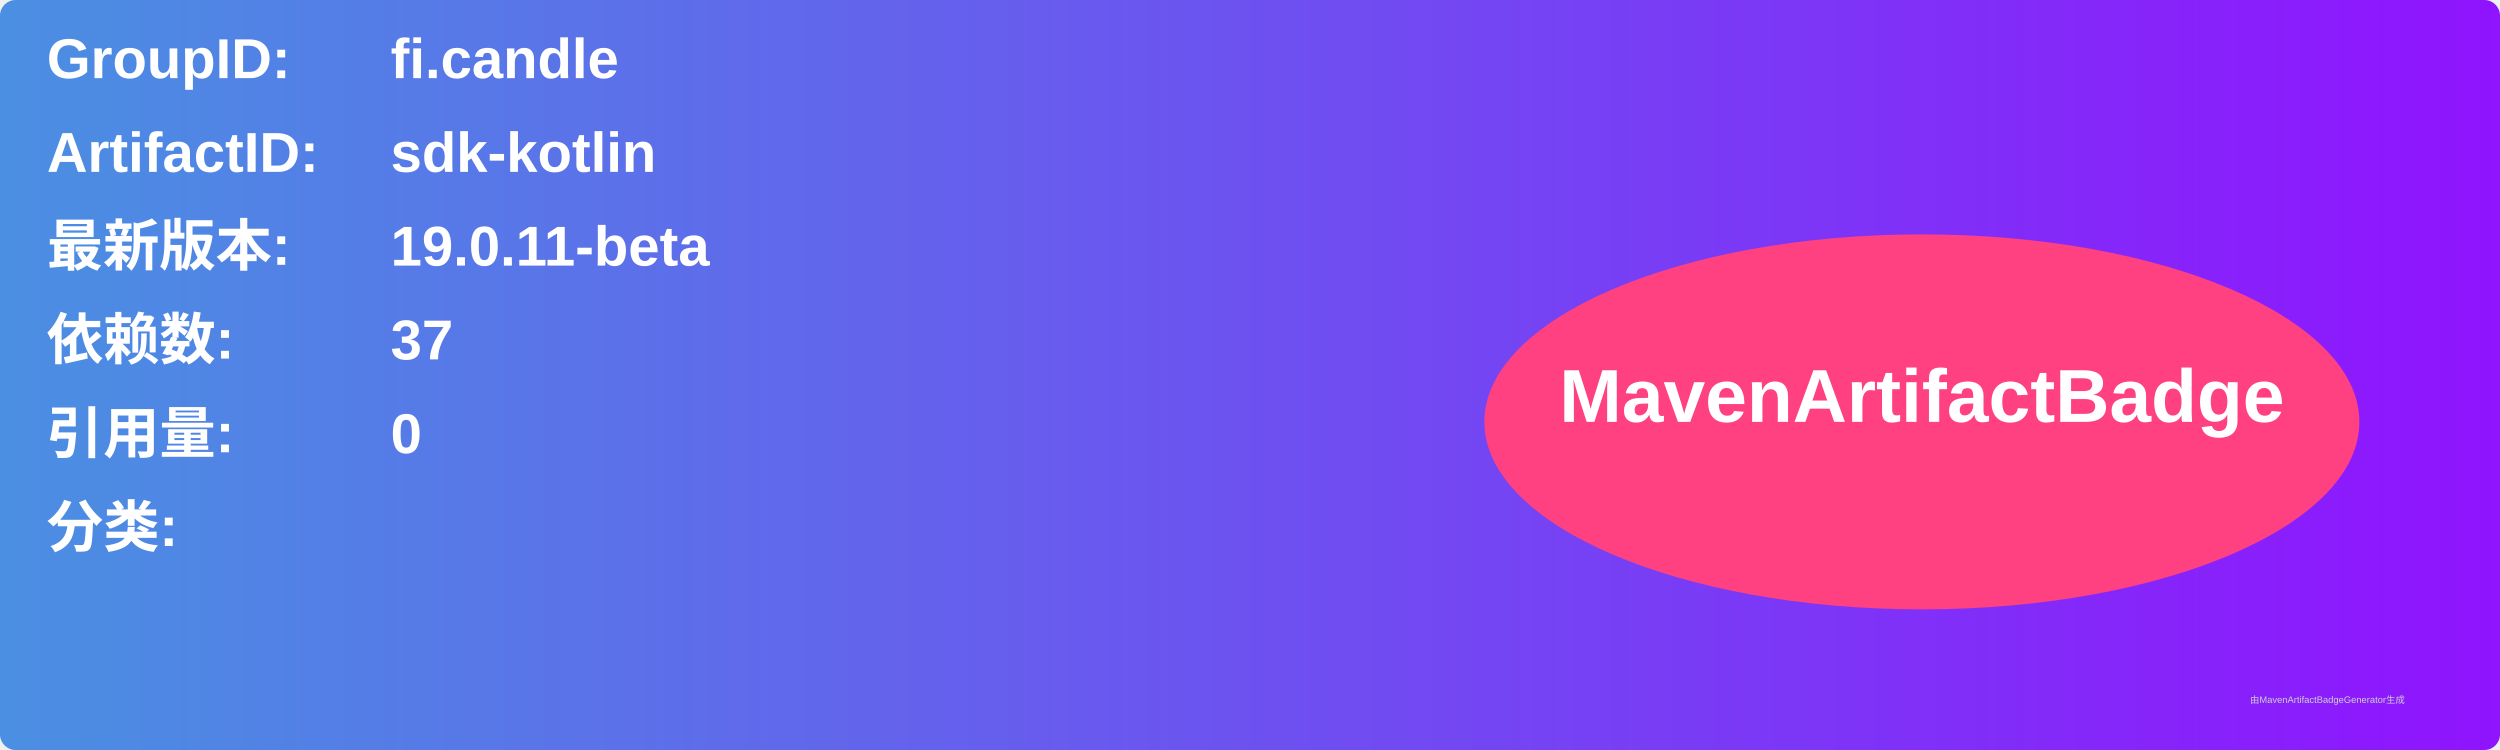
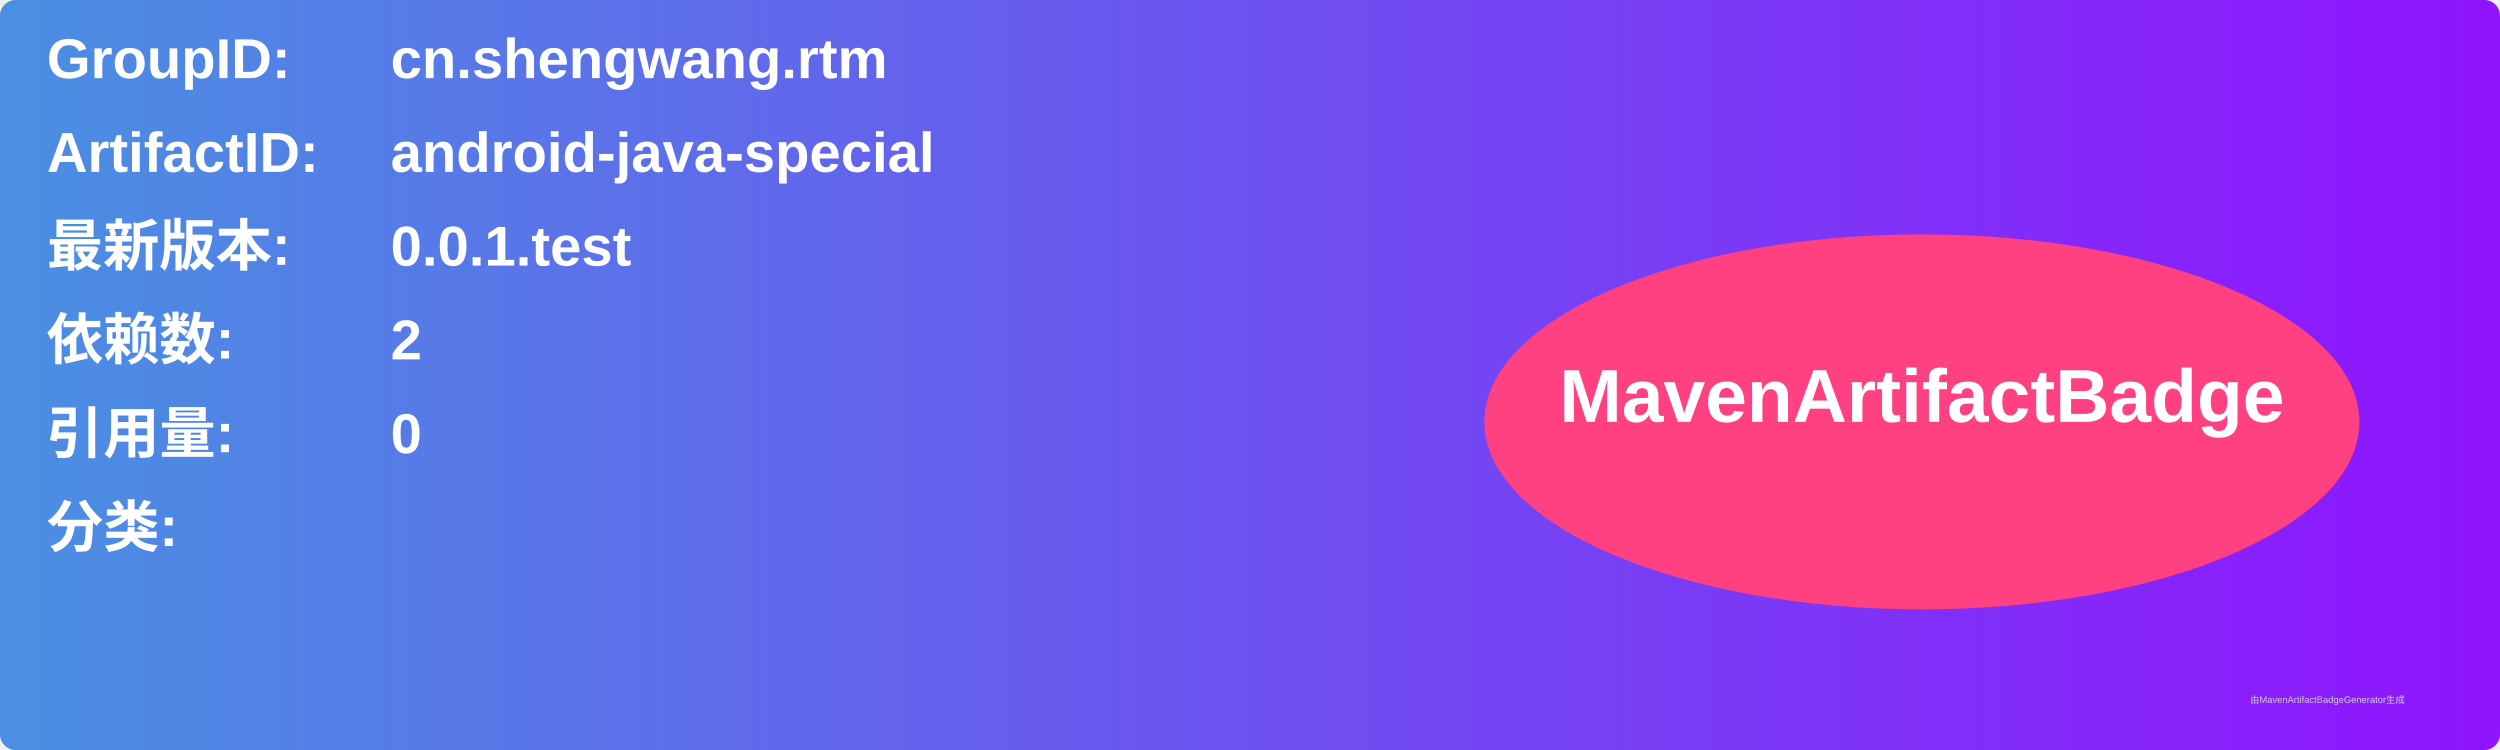
<svg xmlns="http://www.w3.org/2000/svg" width="800" height="240" viewBox="0 0 800 240">
  <linearGradient id="grad" x1="0%" y1="0%" x2="100%" y2="0%">
    <stop offset="0%" stop-color="#4a90e2" />
    <stop offset="100%" stop-color="#9013fe" />
  </linearGradient>
  <rect width="100%" height="100%" rx="5" ry="5" fill="url(#grad)" />
  <g transform="translate(15, 15)">
    <text x="0" y="10" font-family="Arial" font-size="18" fill="white" font-weight="bold" width="260">GroupID:</text>
-     <text x="110" y="10" font-family="Arial" font-size="18" fill="white" font-weight="bold" width="460">fi.candle</text>
+     <text x="110" y="10" font-family="Arial" font-size="18" fill="white" font-weight="bold" width="460">cn.shengwang.rtm</text>
    <text x="0" y="40" font-family="Arial" font-size="18" fill="white" font-weight="bold" width="260">ArtifactID:</text>
-     <text x="110" y="40" font-family="Arial" font-size="18" fill="white" font-weight="bold" width="460">sdk-kotlin</text>
+     <text x="110" y="40" font-family="Arial" font-size="18" fill="white" font-weight="bold" width="460">android-java-special</text>
    <text x="0" y="70" font-family="Arial" font-size="18" fill="white" font-weight="bold">最新版本:</text>
    <text x="110" y="70" font-family="Arial" font-size="18" fill="white" font-weight="bold">
-       <tspan font-weight="bold">19.0.11-beta</tspan>
+       <tspan font-weight="bold">0.0.1.test</tspan>
    </text>
    <text x="0" y="100" font-family="Arial" font-size="18" fill="white" font-weight="bold">依赖数: </text>
    <text x="110" y="100" font-family="Arial" font-size="18" fill="white">
-       <tspan font-weight="bold">37</tspan>
+       <tspan font-weight="bold">2</tspan>
    </text>
    <text x="0" y="130" font-family="Arial" font-size="18" fill="white" font-weight="bold">引用量: </text>
    <text x="110" y="130" font-family="Arial" font-size="18" fill="white">
      <tspan font-weight="bold">0</tspan>
    </text>
    <text x="0" y="160" font-family="Arial" font-size="18" fill="white" font-weight="bold">分类:</text>
    <text x="10" y="190" font-family="Arial" font-size="10" fill="white">
      <tspan font-weight="bold" />
    </text>
    <ellipse cx="600" cy="120" rx="140" ry="60" fill="#ff4081" />
    <text x="600" y="120" text-anchor="middle" font-family="Arial" font-size="24" fill="white" font-weight="bold">MavenArtifactBadge</text>
  </g>
  <text x="720" y="225" font-family="Arial" font-size="3" fill="#d0d0d0">由MavenArtifactBadgeGenerator生成</text>
</svg>
